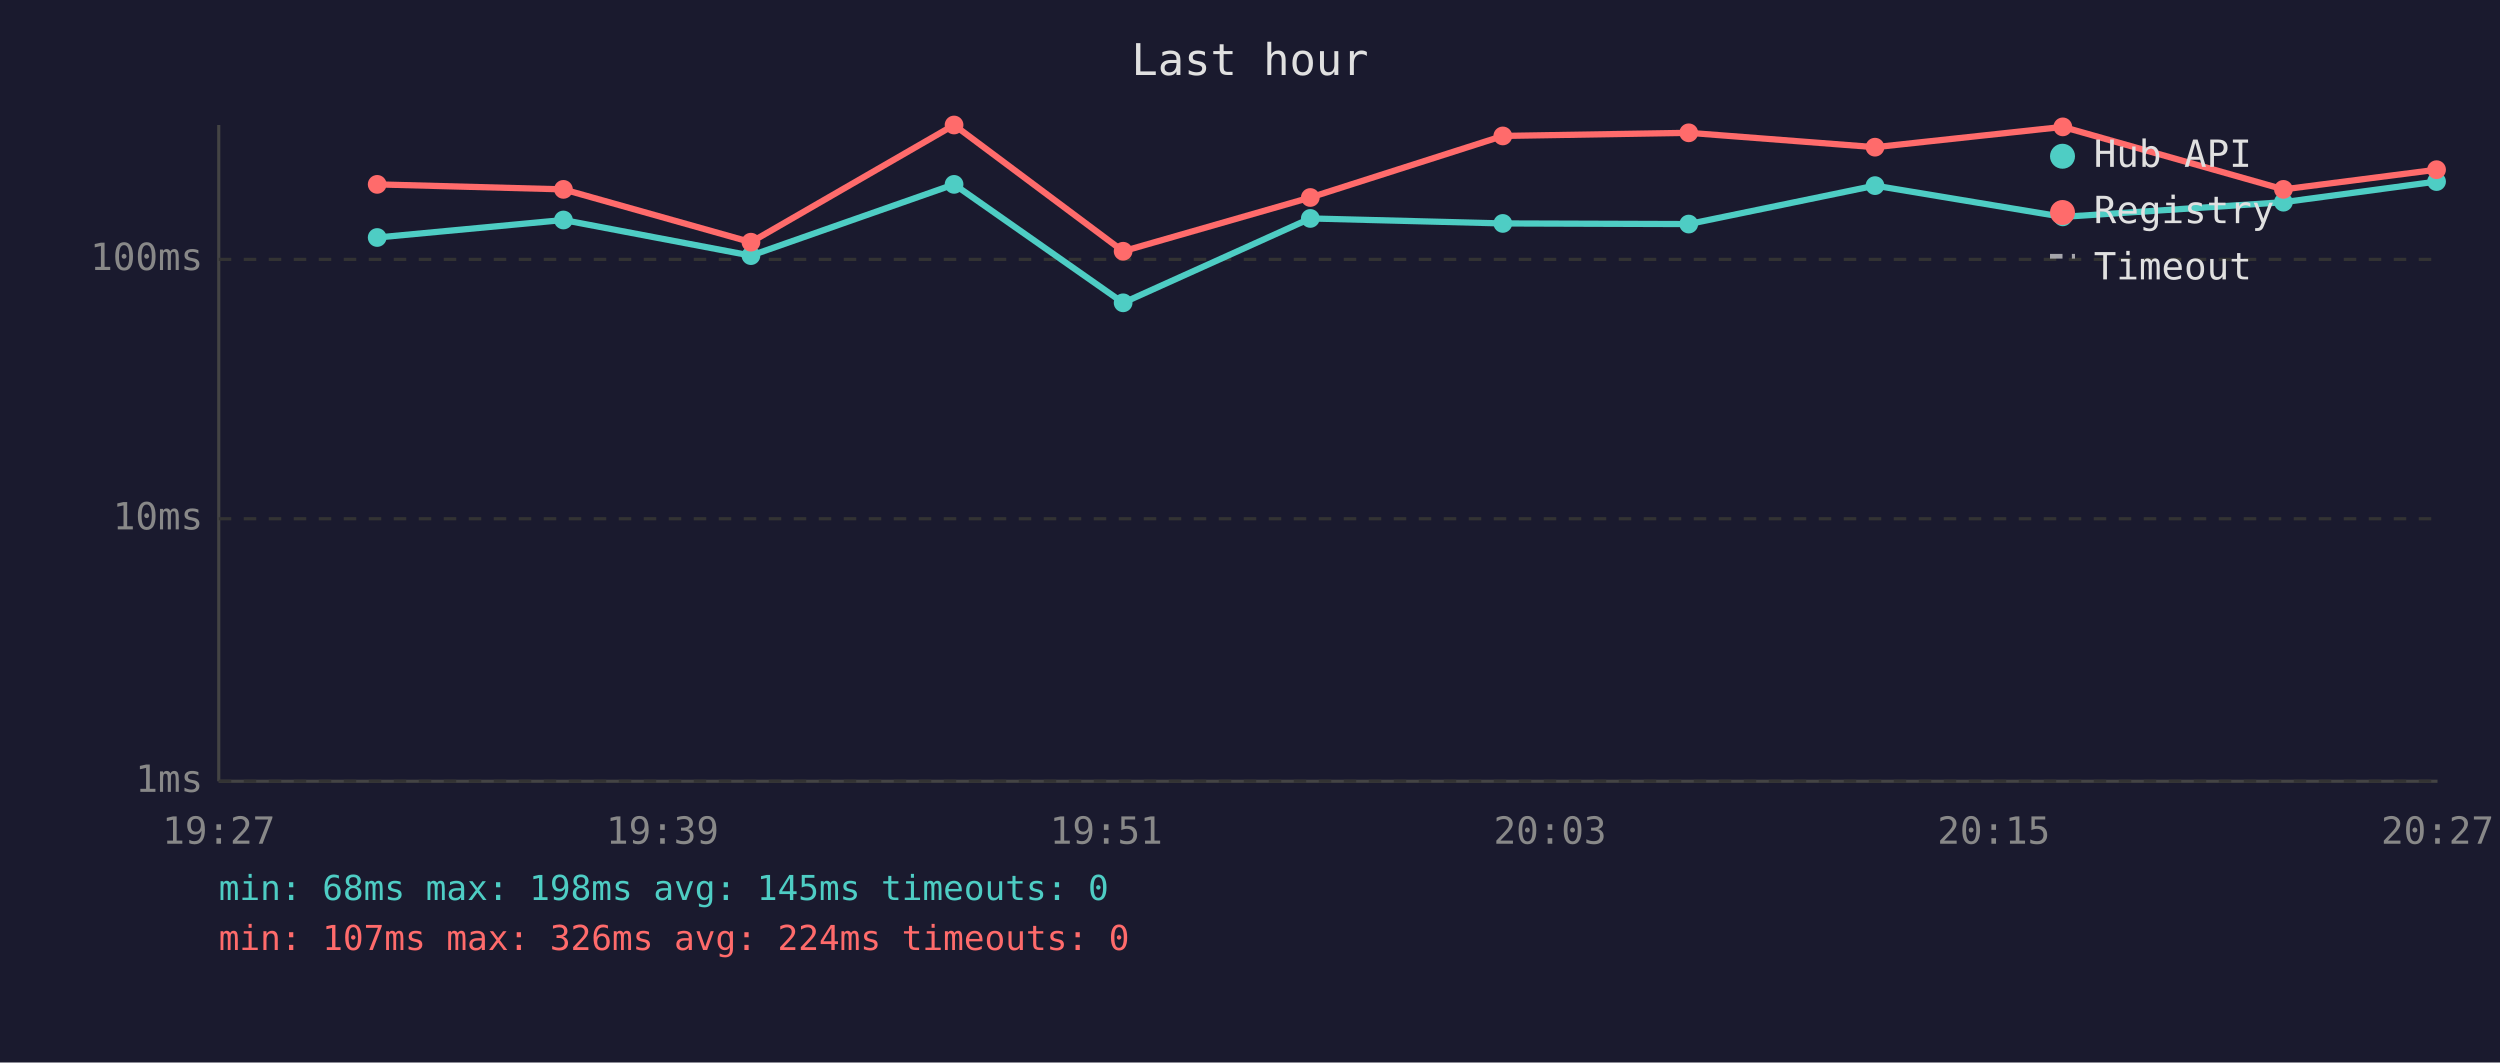
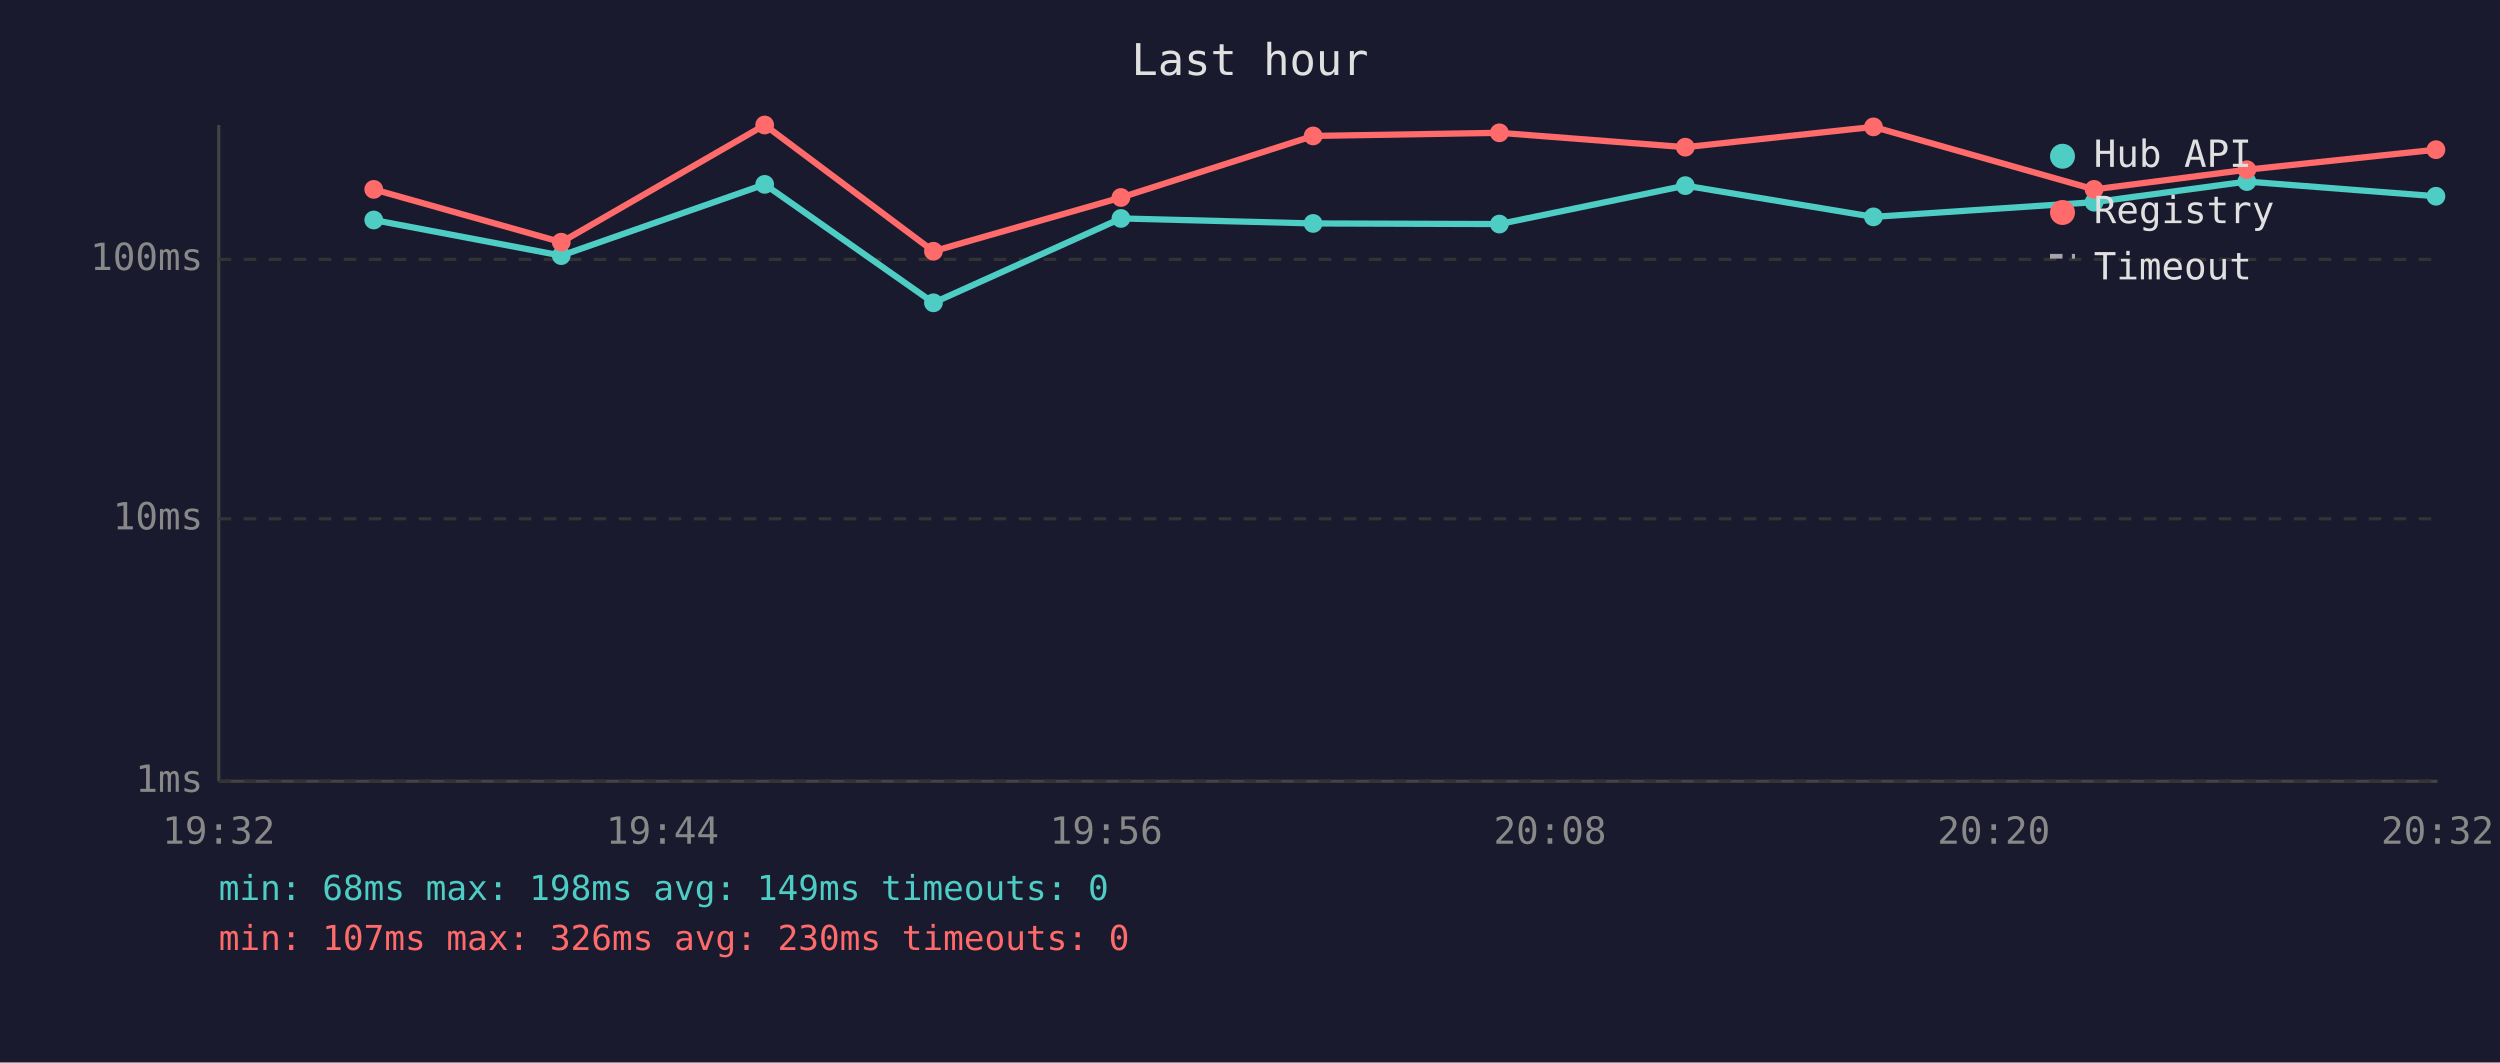
<svg xmlns="http://www.w3.org/2000/svg" viewBox="0 0 800 340" font-family="monospace" font-size="12">
  <rect width="800" height="340" fill="#1a1a2e" />
  <text x="400" y="24" fill="#e0e0e0" font-size="14" text-anchor="middle">Last hour</text>
  <line x1="70" y1="40" x2="70" y2="250" stroke="#444" stroke-width="1" />
  <line x1="70" y1="250" x2="780" y2="250" stroke="#444" stroke-width="1" />
  <line x1="70" y1="250" x2="780" y2="250" stroke="#333" stroke-width="1" stroke-dasharray="4" />
  <text x="65" y="250" fill="#888" text-anchor="end" dominant-baseline="middle">1ms</text>
  <line x1="70" y1="166" x2="780" y2="166" stroke="#333" stroke-width="1" stroke-dasharray="4" />
  <text x="65" y="166" fill="#888" text-anchor="end" dominant-baseline="middle">10ms</text>
  <line x1="70" y1="83" x2="780" y2="83" stroke="#333" stroke-width="1" stroke-dasharray="4" />
  <text x="65" y="83" fill="#888" text-anchor="end" dominant-baseline="middle">100ms</text>
-   <text x="70" y="270" fill="#888" text-anchor="middle">19:27</text>
-   <text x="212" y="270" fill="#888" text-anchor="middle">19:39</text>
-   <text x="354" y="270" fill="#888" text-anchor="middle">19:51</text>
-   <text x="496" y="270" fill="#888" text-anchor="middle">20:03</text>
-   <text x="638" y="270" fill="#888" text-anchor="middle">20:15</text>
-   <text x="780" y="270" fill="#888" text-anchor="middle">20:27</text>
-   <polyline points="120.7,76.0 180.3,70.4 240.3,81.8 305.3,59.0 359.4,96.9 419.3,69.9 480.9,71.5 540.4,71.7 600.0,59.4 660.1,69.4 730.7,64.7 779.7,58.1" fill="none" stroke="#4ecdc4" stroke-width="2" opacity="1" />
-   <circle cx="120.7" cy="76.0" r="3" fill="#4ecdc4" />
-   <circle cx="180.3" cy="70.4" r="3" fill="#4ecdc4" />
-   <circle cx="240.3" cy="81.8" r="3" fill="#4ecdc4" />
-   <circle cx="305.3" cy="59.0" r="3" fill="#4ecdc4" />
-   <circle cx="359.4" cy="96.9" r="3" fill="#4ecdc4" />
-   <circle cx="419.3" cy="69.9" r="3" fill="#4ecdc4" />
-   <circle cx="480.9" cy="71.5" r="3" fill="#4ecdc4" />
-   <circle cx="540.4" cy="71.7" r="3" fill="#4ecdc4" />
-   <circle cx="600.0" cy="59.4" r="3" fill="#4ecdc4" />
-   <circle cx="660.1" cy="69.4" r="3" fill="#4ecdc4" />
-   <circle cx="730.7" cy="64.7" r="3" fill="#4ecdc4" />
-   <circle cx="779.7" cy="58.1" r="3" fill="#4ecdc4" />
-   <polyline points="120.7,59.0 180.3,60.6 240.3,77.5 305.3,40.0 359.4,80.4 419.3,63.2 480.9,43.5 540.4,42.5 600.0,47.1 660.1,40.6 730.7,60.6 779.7,54.3" fill="none" stroke="#ff6b6b" stroke-width="2" opacity="1" />
-   <circle cx="120.7" cy="59.0" r="3" fill="#ff6b6b" />
-   <circle cx="180.3" cy="60.6" r="3" fill="#ff6b6b" />
-   <circle cx="240.3" cy="77.5" r="3" fill="#ff6b6b" />
-   <circle cx="305.3" cy="40.0" r="3" fill="#ff6b6b" />
-   <circle cx="359.4" cy="80.4" r="3" fill="#ff6b6b" />
-   <circle cx="419.3" cy="63.2" r="3" fill="#ff6b6b" />
-   <circle cx="480.9" cy="43.5" r="3" fill="#ff6b6b" />
-   <circle cx="540.4" cy="42.5" r="3" fill="#ff6b6b" />
-   <circle cx="600.0" cy="47.1" r="3" fill="#ff6b6b" />
-   <circle cx="660.1" cy="40.6" r="3" fill="#ff6b6b" />
-   <circle cx="730.7" cy="60.6" r="3" fill="#ff6b6b" />
-   <circle cx="779.7" cy="54.3" r="3" fill="#ff6b6b" />
+   <text x="70" y="270" fill="#888" text-anchor="middle">19:32</text>
+   <text x="212" y="270" fill="#888" text-anchor="middle">19:44</text>
+   <text x="354" y="270" fill="#888" text-anchor="middle">19:56</text>
+   <text x="496" y="270" fill="#888" text-anchor="middle">20:08</text>
+   <text x="638" y="270" fill="#888" text-anchor="middle">20:20</text>
+   <text x="780" y="270" fill="#888" text-anchor="middle">20:32</text>
+   <polyline points="119.6,70.4 179.6,81.8 244.7,59.0 298.7,96.9 358.7,69.9 420.2,71.5 479.8,71.7 539.3,59.4 599.5,69.4 670.1,64.7 719.0,58.1 779.5,62.8" fill="none" stroke="#4ecdc4" stroke-width="2" opacity="1" />
+   <circle cx="119.6" cy="70.4" r="3" fill="#4ecdc4" />
+   <circle cx="179.6" cy="81.8" r="3" fill="#4ecdc4" />
+   <circle cx="244.7" cy="59.0" r="3" fill="#4ecdc4" />
+   <circle cx="298.7" cy="96.9" r="3" fill="#4ecdc4" />
+   <circle cx="358.7" cy="69.9" r="3" fill="#4ecdc4" />
+   <circle cx="420.2" cy="71.5" r="3" fill="#4ecdc4" />
+   <circle cx="479.8" cy="71.7" r="3" fill="#4ecdc4" />
+   <circle cx="539.3" cy="59.4" r="3" fill="#4ecdc4" />
+   <circle cx="599.5" cy="69.4" r="3" fill="#4ecdc4" />
+   <circle cx="670.1" cy="64.7" r="3" fill="#4ecdc4" />
+   <circle cx="719.0" cy="58.1" r="3" fill="#4ecdc4" />
+   <circle cx="779.5" cy="62.8" r="3" fill="#4ecdc4" />
+   <polyline points="119.6,60.6 179.6,77.5 244.7,40.0 298.7,80.4 358.7,63.2 420.2,43.5 479.8,42.5 539.3,47.1 599.5,40.6 670.1,60.6 719.0,54.3 779.5,47.9" fill="none" stroke="#ff6b6b" stroke-width="2" opacity="1" />
+   <circle cx="119.6" cy="60.6" r="3" fill="#ff6b6b" />
+   <circle cx="179.6" cy="77.5" r="3" fill="#ff6b6b" />
+   <circle cx="244.7" cy="40.0" r="3" fill="#ff6b6b" />
+   <circle cx="298.7" cy="80.4" r="3" fill="#ff6b6b" />
+   <circle cx="358.7" cy="63.2" r="3" fill="#ff6b6b" />
+   <circle cx="420.2" cy="43.5" r="3" fill="#ff6b6b" />
+   <circle cx="479.8" cy="42.5" r="3" fill="#ff6b6b" />
+   <circle cx="539.3" cy="47.1" r="3" fill="#ff6b6b" />
+   <circle cx="599.5" cy="40.6" r="3" fill="#ff6b6b" />
+   <circle cx="670.1" cy="60.6" r="3" fill="#ff6b6b" />
+   <circle cx="719.0" cy="54.3" r="3" fill="#ff6b6b" />
+   <circle cx="779.5" cy="47.9" r="3" fill="#ff6b6b" />
  <circle cx="660" cy="50" r="4" fill="#4ecdc4" />
  <text x="670" y="50" fill="#e0e0e0" dominant-baseline="middle">Hub API</text>
  <circle cx="660" cy="68" r="4" fill="#ff6b6b" />
  <text x="670" y="68" fill="#e0e0e0" dominant-baseline="middle">Registry</text>
  <line x1="656" y1="82" x2="664" y2="82" stroke="#e0e0e0" stroke-width="1.5" stroke-dasharray="4,3" opacity="0.7" />
  <text x="670" y="86" fill="#e0e0e0" dominant-baseline="middle">Timeout</text>
-   <text x="70" y="288" fill="#4ecdc4" font-size="11">min: 68ms  max: 198ms  avg: 145ms  timeouts: 0</text>
-   <text x="70" y="304" fill="#ff6b6b" font-size="11">min: 107ms  max: 326ms  avg: 224ms  timeouts: 0</text>
+   <text x="70" y="288" fill="#4ecdc4" font-size="11">min: 68ms  max: 198ms  avg: 149ms  timeouts: 0</text>
+   <text x="70" y="304" fill="#ff6b6b" font-size="11">min: 107ms  max: 326ms  avg: 230ms  timeouts: 0</text>
</svg>
